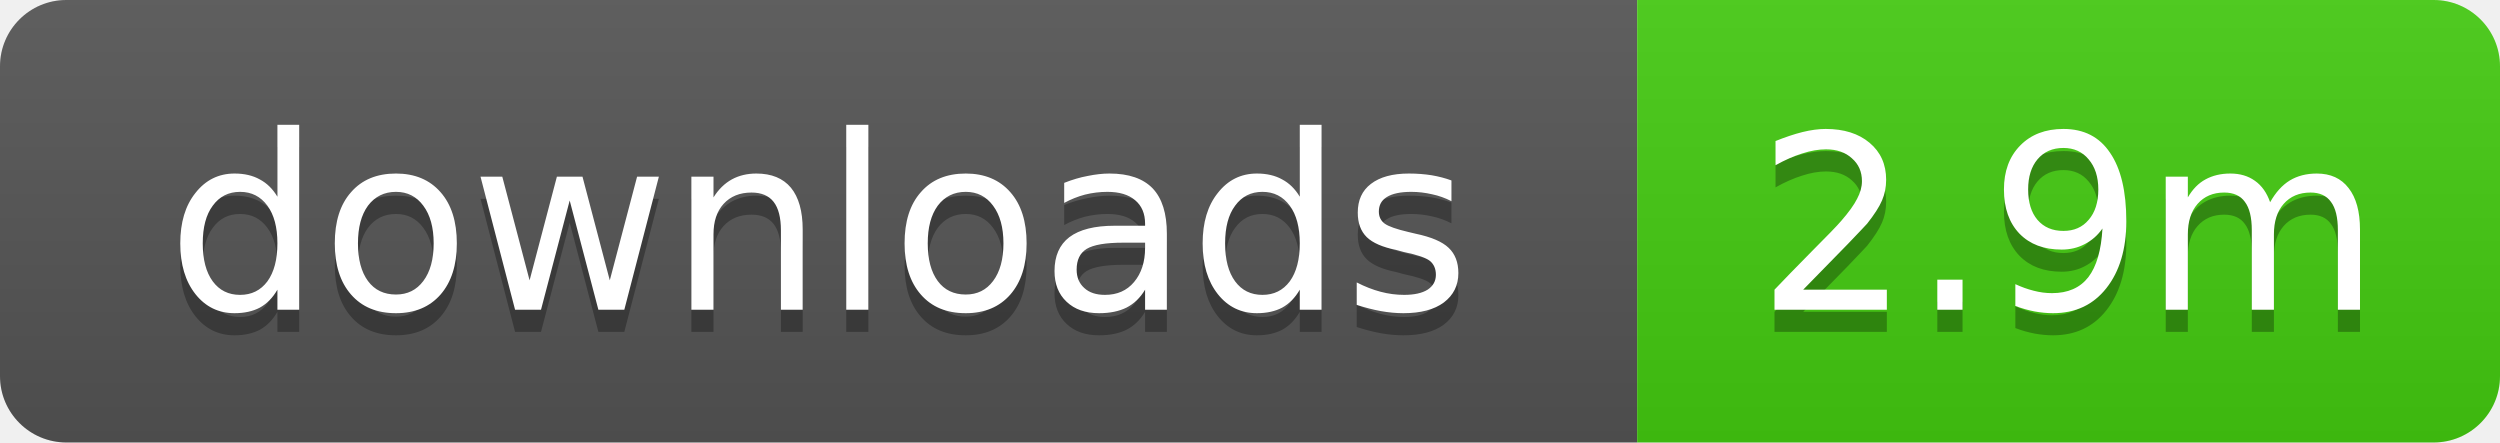
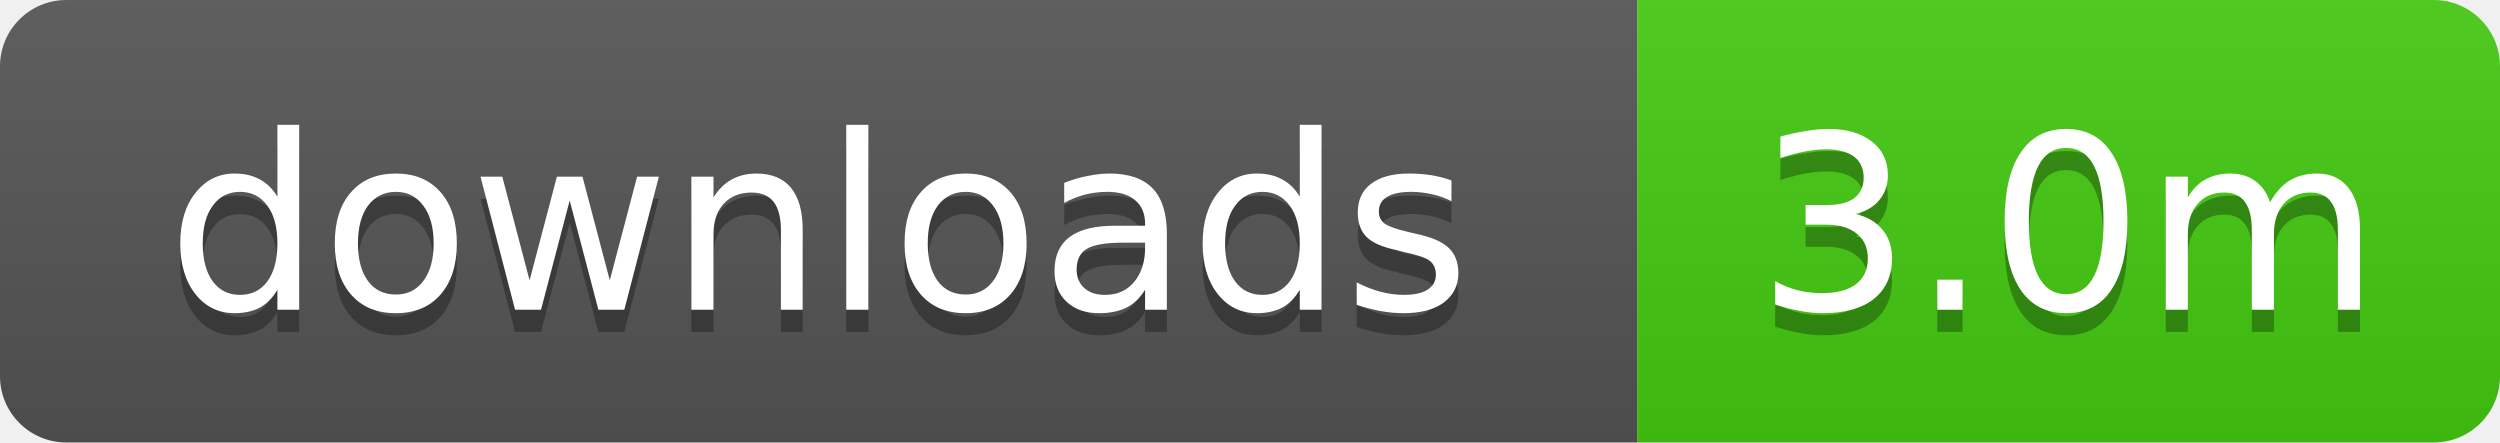
- <svg xmlns="http://www.w3.org/2000/svg" width="113" height="20" role="img" aria-label="downloads: 2.9m">
+ <svg xmlns="http://www.w3.org/2000/svg" width="113" height="20" role="img" aria-label="downloads: 3.0m">
  <linearGradient id="s" x2="0" y2="100%">
    <stop offset="0" stop-color="#bbb" stop-opacity=".1" />
    <stop offset="1" stop-opacity=".1" />
  </linearGradient>
  <clipPath id="r">
    <rect width="113" height="20" rx="3" />
  </clipPath>
  <g clip-path="url(#r)">
    <rect width="74" height="20" fill="#555" />
    <rect x="74" width="39" height="20" fill="#4c1" />
    <rect width="113" height="20" fill="url(#s)" />
  </g>
  <g fill="#fff" text-anchor="middle" font-family="Verdana,Geneva,DejaVu Sans,sans-serif" text-rendering="geometricPrecision" font-size="11">
    <text x="37" y="15" fill="#010101" fill-opacity=".3">downloads</text>
    <text x="37" y="14">downloads</text>
-     <text x="93.5" y="15" fill="#010101" fill-opacity=".3">2.9m</text>
-     <text x="93.5" y="14">2.9m</text>
+     <text x="93.5" y="15" fill="#010101" fill-opacity=".3">3.0m</text>
+     <text x="93.5" y="14">3.0m</text>
  </g>
</svg>
